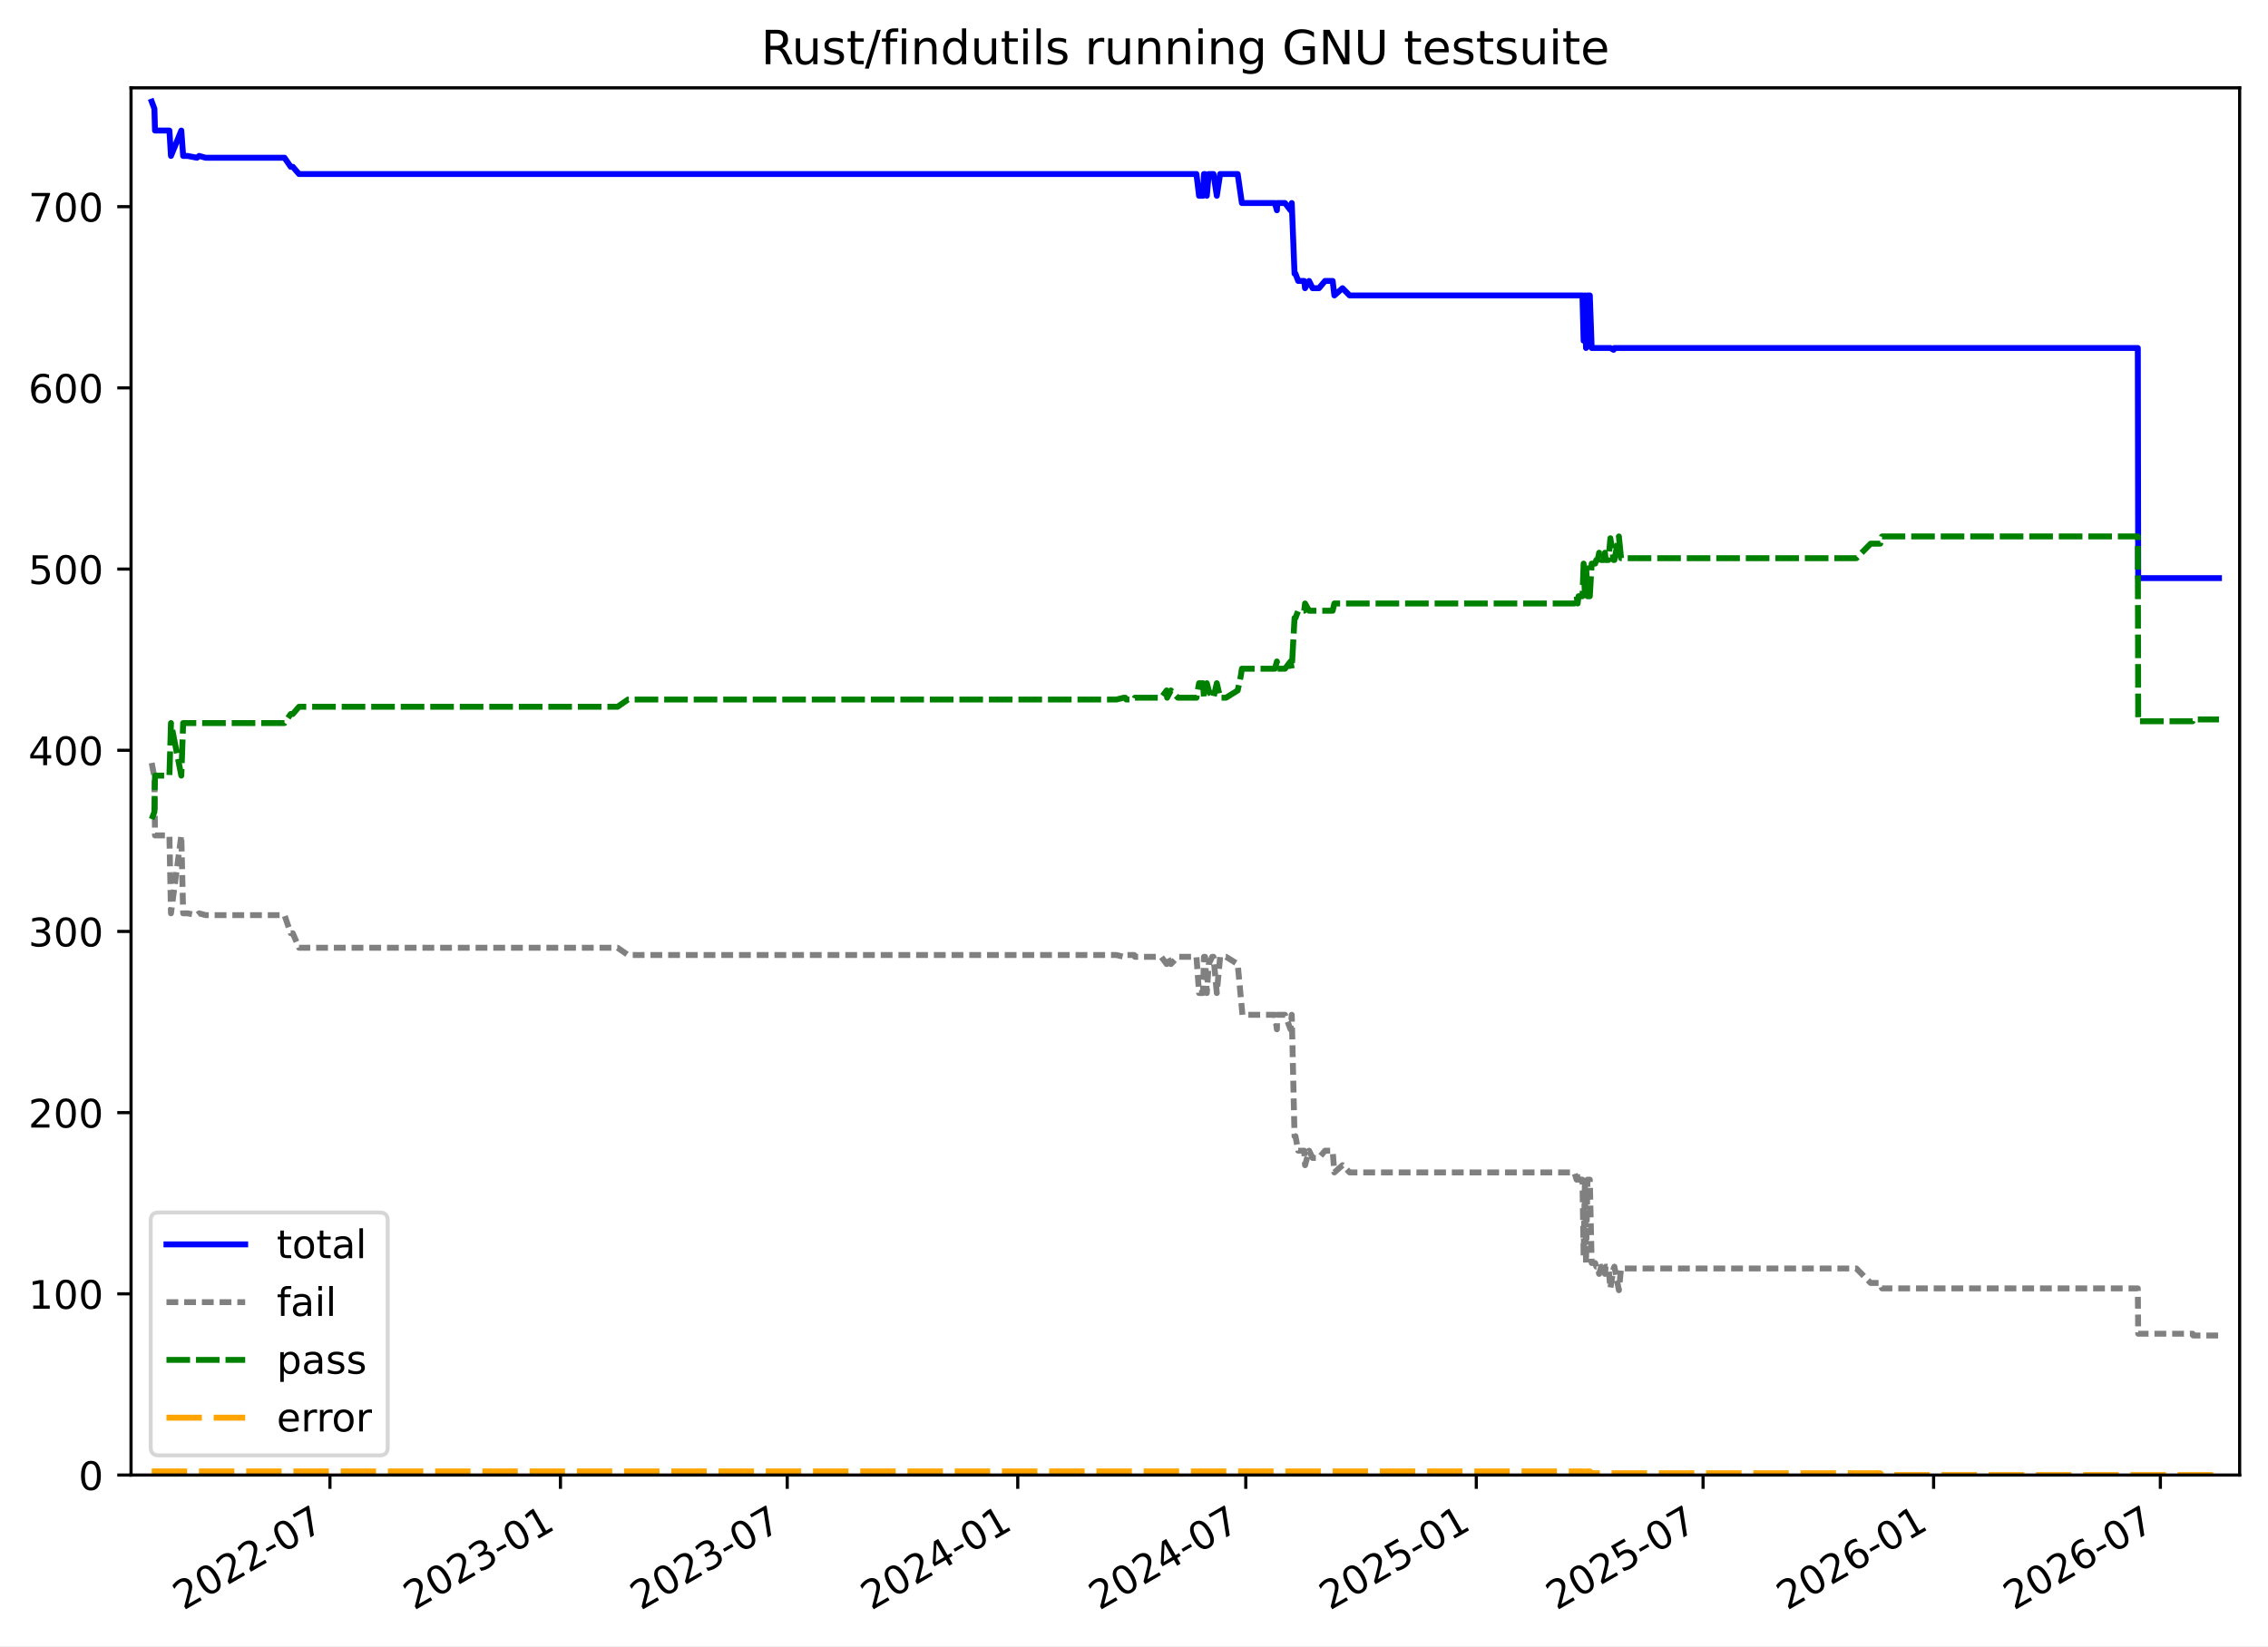
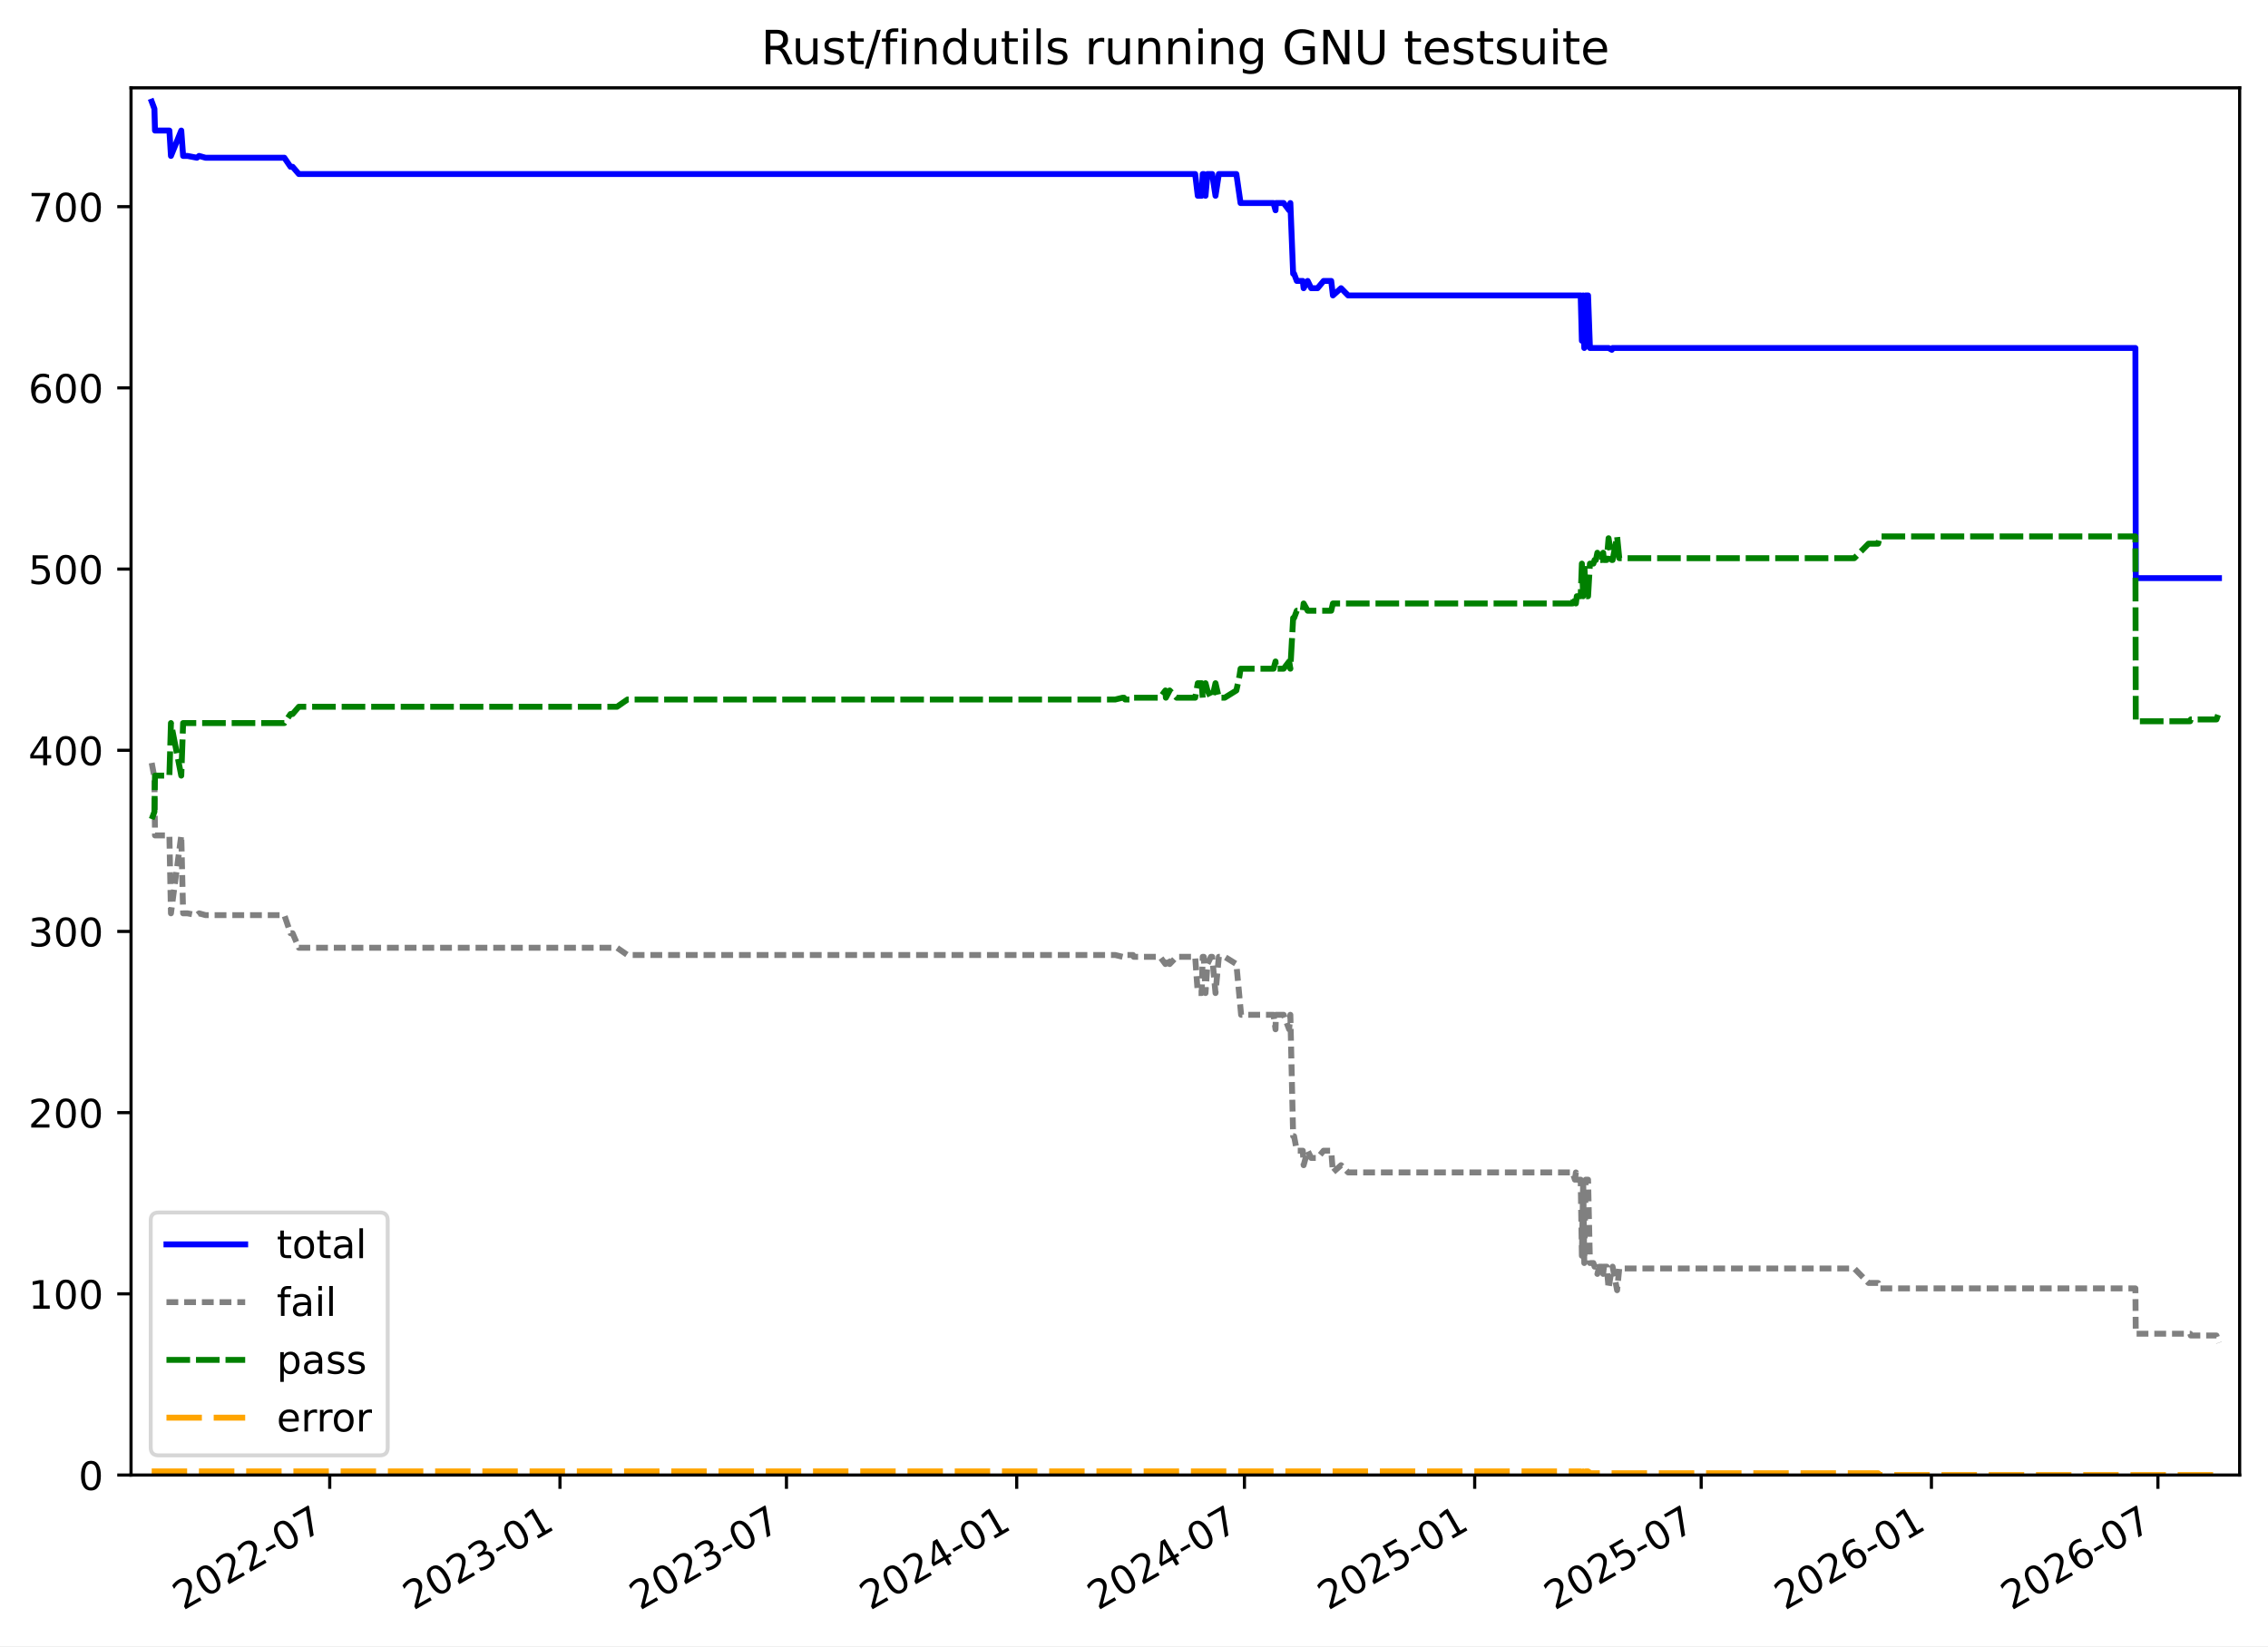
<svg xmlns="http://www.w3.org/2000/svg" xmlns:xlink="http://www.w3.org/1999/xlink" width="576.168pt" height="418.303pt" viewBox="0 0 576.168 418.303" version="1.1">
  <defs>
    <style type="text/css">*{stroke-linejoin: round; stroke-linecap: butt}</style>
  </defs>
  <g id="figure_1">
    <g id="patch_1">
      <path d="M -0 418.303  L 576.168 418.303  L 576.168 0  L -0 0  z " style="fill: #ffffff" />
    </g>
    <g id="axes_1">
      <g id="patch_2">
        <path d="M 33.288 374.83  L 568.967 374.83  L 568.967 22.318  L 33.288 22.318  z " style="fill: #ffffff" />
      </g>
      <g id="matplotlib.axis_1">
        <g id="xtick_1">
          <g id="line2d_1">
            <defs>
-               <path id="m5db1f7d604" d="M 0 0  L 0 3.5  " style="stroke: #000000; stroke-width: 0.8" />
+               <path id="m76a6b87c7d" d="M 0 0  L 0 3.5  " style="stroke: #000000; stroke-width: 0.8" />
            </defs>
            <g>
-               <use xlink:href="#m5db1f7d604" x="83.819" y="374.83" style="stroke: #000000; stroke-width: 0.8" />
+               <use xlink:href="#m76a6b87c7d" x="83.764" y="374.83" style="stroke: #000000; stroke-width: 0.8" />
            </g>
          </g>
          <g id="text_1">
-             <g transform="translate(46.59427 409.302) rotate(-30) scale(0.1 -0.1)">
+             <g transform="translate(46.53903 409.302) rotate(-30) scale(0.1 -0.1)">
              <defs>
                <path id="DejaVuSans-32" d="M 1228 531  L 3431 531  L 3431 0  L 469 0  L 469 531  Q 828 903 1448 1529  Q 2069 2156 2228 2338  Q 2531 2678 2651 2914  Q 2772 3150 2772 3378  Q 2772 3750 2511 3984  Q 2250 4219 1831 4219  Q 1534 4219 1204 4116  Q 875 4013 500 3803  L 500 4441  Q 881 4594 1212 4672  Q 1544 4750 1819 4750  Q 2544 4750 2975 4387  Q 3406 4025 3406 3419  Q 3406 3131 3298 2873  Q 3191 2616 2906 2266  Q 2828 2175 2409 1742  Q 1991 1309 1228 531  z " transform="scale(0.015625)" />
                <path id="DejaVuSans-30" d="M 2034 4250  Q 1547 4250 1301 3770  Q 1056 3291 1056 2328  Q 1056 1369 1301 889  Q 1547 409 2034 409  Q 2525 409 2770 889  Q 3016 1369 3016 2328  Q 3016 3291 2770 3770  Q 2525 4250 2034 4250  z M 2034 4750  Q 2819 4750 3233 4129  Q 3647 3509 3647 2328  Q 3647 1150 3233 529  Q 2819 -91 2034 -91  Q 1250 -91 836 529  Q 422 1150 422 2328  Q 422 3509 836 4129  Q 1250 4750 2034 4750  z " transform="scale(0.015625)" />
                <path id="DejaVuSans-2d" d="M 313 2009  L 1997 2009  L 1997 1497  L 313 1497  L 313 2009  z " transform="scale(0.015625)" />
                <path id="DejaVuSans-37" d="M 525 4666  L 3525 4666  L 3525 4397  L 1831 0  L 1172 0  L 2766 4134  L 525 4134  L 525 4666  z " transform="scale(0.015625)" />
              </defs>
              <use xlink:href="#DejaVuSans-32" />
              <use xlink:href="#DejaVuSans-30" x="63.623" />
              <use xlink:href="#DejaVuSans-32" x="127.246" />
              <use xlink:href="#DejaVuSans-32" x="190.869" />
              <use xlink:href="#DejaVuSans-2d" x="254.492" />
              <use xlink:href="#DejaVuSans-30" x="290.576" />
              <use xlink:href="#DejaVuSans-37" x="354.199" />
            </g>
          </g>
        </g>
        <g id="xtick_2">
          <g id="line2d_2">
            <g>
-               <use xlink:href="#m5db1f7d604" x="142.382" y="374.83" style="stroke: #000000; stroke-width: 0.8" />
+               <use xlink:href="#m76a6b87c7d" x="142.256" y="374.83" style="stroke: #000000; stroke-width: 0.8" />
            </g>
          </g>
          <g id="text_2">
-             <g transform="translate(105.1576 409.302) rotate(-30) scale(0.1 -0.1)">
+             <g transform="translate(105.0309 409.302) rotate(-30) scale(0.1 -0.1)">
              <defs>
                <path id="DejaVuSans-33" d="M 2597 2516  Q 3050 2419 3304 2112  Q 3559 1806 3559 1356  Q 3559 666 3084 287  Q 2609 -91 1734 -91  Q 1441 -91 1130 -33  Q 819 25 488 141  L 488 750  Q 750 597 1062 519  Q 1375 441 1716 441  Q 2309 441 2620 675  Q 2931 909 2931 1356  Q 2931 1769 2642 2001  Q 2353 2234 1838 2234  L 1294 2234  L 1294 2753  L 1863 2753  Q 2328 2753 2575 2939  Q 2822 3125 2822 3475  Q 2822 3834 2567 4026  Q 2313 4219 1838 4219  Q 1578 4219 1281 4162  Q 984 4106 628 3988  L 628 4550  Q 988 4650 1302 4700  Q 1616 4750 1894 4750  Q 2613 4750 3031 4423  Q 3450 4097 3450 3541  Q 3450 3153 3228 2886  Q 3006 2619 2597 2516  z " transform="scale(0.015625)" />
                <path id="DejaVuSans-31" d="M 794 531  L 1825 531  L 1825 4091  L 703 3866  L 703 4441  L 1819 4666  L 2450 4666  L 2450 531  L 3481 531  L 3481 0  L 794 0  L 794 531  z " transform="scale(0.015625)" />
              </defs>
              <use xlink:href="#DejaVuSans-32" />
              <use xlink:href="#DejaVuSans-30" x="63.623" />
              <use xlink:href="#DejaVuSans-32" x="127.246" />
              <use xlink:href="#DejaVuSans-33" x="190.869" />
              <use xlink:href="#DejaVuSans-2d" x="254.492" />
              <use xlink:href="#DejaVuSans-30" x="290.576" />
              <use xlink:href="#DejaVuSans-31" x="354.199" />
            </g>
          </g>
        </g>
        <g id="xtick_3">
          <g id="line2d_3">
            <g>
-               <use xlink:href="#m5db1f7d604" x="199.991" y="374.83" style="stroke: #000000; stroke-width: 0.8" />
+               <use xlink:href="#m76a6b87c7d" x="199.794" y="374.83" style="stroke: #000000; stroke-width: 0.8" />
            </g>
          </g>
          <g id="text_3">
-             <g transform="translate(162.766 409.302) rotate(-30) scale(0.1 -0.1)">
+             <g transform="translate(162.569 409.302) rotate(-30) scale(0.1 -0.1)">
              <use xlink:href="#DejaVuSans-32" />
              <use xlink:href="#DejaVuSans-30" x="63.623" />
              <use xlink:href="#DejaVuSans-32" x="127.246" />
              <use xlink:href="#DejaVuSans-33" x="190.869" />
              <use xlink:href="#DejaVuSans-2d" x="254.492" />
              <use xlink:href="#DejaVuSans-30" x="290.576" />
              <use xlink:href="#DejaVuSans-37" x="354.199" />
            </g>
          </g>
        </g>
        <g id="xtick_4">
          <g id="line2d_4">
            <g>
-               <use xlink:href="#m5db1f7d604" x="258.554" y="374.83" style="stroke: #000000; stroke-width: 0.8" />
+               <use xlink:href="#m76a6b87c7d" x="258.286" y="374.83" style="stroke: #000000; stroke-width: 0.8" />
            </g>
          </g>
          <g id="text_4">
-             <g transform="translate(221.3293 409.302) rotate(-30) scale(0.1 -0.1)">
+             <g transform="translate(221.0609 409.302) rotate(-30) scale(0.1 -0.1)">
              <defs>
                <path id="DejaVuSans-34" d="M 2419 4116  L 825 1625  L 2419 1625  L 2419 4116  z M 2253 4666  L 3047 4666  L 3047 1625  L 3713 1625  L 3713 1100  L 3047 1100  L 3047 0  L 2419 0  L 2419 1100  L 313 1100  L 313 1709  L 2253 4666  z " transform="scale(0.015625)" />
              </defs>
              <use xlink:href="#DejaVuSans-32" />
              <use xlink:href="#DejaVuSans-30" x="63.623" />
              <use xlink:href="#DejaVuSans-32" x="127.246" />
              <use xlink:href="#DejaVuSans-34" x="190.869" />
              <use xlink:href="#DejaVuSans-2d" x="254.492" />
              <use xlink:href="#DejaVuSans-30" x="290.576" />
              <use xlink:href="#DejaVuSans-31" x="354.199" />
            </g>
          </g>
        </g>
        <g id="xtick_5">
          <g id="line2d_5">
            <g>
-               <use xlink:href="#m5db1f7d604" x="316.481" y="374.83" style="stroke: #000000; stroke-width: 0.8" />
+               <use xlink:href="#m76a6b87c7d" x="316.142" y="374.83" style="stroke: #000000; stroke-width: 0.8" />
            </g>
          </g>
          <g id="text_5">
-             <g transform="translate(279.2561 409.302) rotate(-30) scale(0.1 -0.1)">
+             <g transform="translate(278.917 409.302) rotate(-30) scale(0.1 -0.1)">
              <use xlink:href="#DejaVuSans-32" />
              <use xlink:href="#DejaVuSans-30" x="63.623" />
              <use xlink:href="#DejaVuSans-32" x="127.246" />
              <use xlink:href="#DejaVuSans-34" x="190.869" />
              <use xlink:href="#DejaVuSans-2d" x="254.492" />
              <use xlink:href="#DejaVuSans-30" x="290.576" />
              <use xlink:href="#DejaVuSans-37" x="354.199" />
            </g>
          </g>
        </g>
        <g id="xtick_6">
          <g id="line2d_6">
            <g>
-               <use xlink:href="#m5db1f7d604" x="375.044" y="374.83" style="stroke: #000000; stroke-width: 0.8" />
+               <use xlink:href="#m76a6b87c7d" x="374.634" y="374.83" style="stroke: #000000; stroke-width: 0.8" />
            </g>
          </g>
          <g id="text_6">
-             <g transform="translate(337.8194 409.302) rotate(-30) scale(0.1 -0.1)">
+             <g transform="translate(337.4088 409.302) rotate(-30) scale(0.1 -0.1)">
              <defs>
                <path id="DejaVuSans-35" d="M 691 4666  L 3169 4666  L 3169 4134  L 1269 4134  L 1269 2991  Q 1406 3038 1543 3061  Q 1681 3084 1819 3084  Q 2600 3084 3056 2656  Q 3513 2228 3513 1497  Q 3513 744 3044 326  Q 2575 -91 1722 -91  Q 1428 -91 1123 -41  Q 819 9 494 109  L 494 744  Q 775 591 1075 516  Q 1375 441 1709 441  Q 2250 441 2565 725  Q 2881 1009 2881 1497  Q 2881 1984 2565 2268  Q 2250 2553 1709 2553  Q 1456 2553 1204 2497  Q 953 2441 691 2322  L 691 4666  z " transform="scale(0.015625)" />
              </defs>
              <use xlink:href="#DejaVuSans-32" />
              <use xlink:href="#DejaVuSans-30" x="63.623" />
              <use xlink:href="#DejaVuSans-32" x="127.246" />
              <use xlink:href="#DejaVuSans-35" x="190.869" />
              <use xlink:href="#DejaVuSans-2d" x="254.492" />
              <use xlink:href="#DejaVuSans-30" x="290.576" />
              <use xlink:href="#DejaVuSans-31" x="354.199" />
            </g>
          </g>
        </g>
        <g id="xtick_7">
          <g id="line2d_7">
            <g>
-               <use xlink:href="#m5db1f7d604" x="432.653" y="374.83" style="stroke: #000000; stroke-width: 0.8" />
+               <use xlink:href="#m76a6b87c7d" x="432.172" y="374.83" style="stroke: #000000; stroke-width: 0.8" />
            </g>
          </g>
          <g id="text_7">
-             <g transform="translate(395.4278 409.302) rotate(-30) scale(0.1 -0.1)">
+             <g transform="translate(394.947 409.302) rotate(-30) scale(0.1 -0.1)">
              <use xlink:href="#DejaVuSans-32" />
              <use xlink:href="#DejaVuSans-30" x="63.623" />
              <use xlink:href="#DejaVuSans-32" x="127.246" />
              <use xlink:href="#DejaVuSans-35" x="190.869" />
              <use xlink:href="#DejaVuSans-2d" x="254.492" />
              <use xlink:href="#DejaVuSans-30" x="290.576" />
              <use xlink:href="#DejaVuSans-37" x="354.199" />
            </g>
          </g>
        </g>
        <g id="xtick_8">
          <g id="line2d_8">
            <g>
-               <use xlink:href="#m5db1f7d604" x="491.216" y="374.83" style="stroke: #000000; stroke-width: 0.8" />
+               <use xlink:href="#m76a6b87c7d" x="490.664" y="374.83" style="stroke: #000000; stroke-width: 0.8" />
            </g>
          </g>
          <g id="text_8">
-             <g transform="translate(453.9911 409.302) rotate(-30) scale(0.1 -0.1)">
+             <g transform="translate(453.4388 409.302) rotate(-30) scale(0.1 -0.1)">
              <defs>
                <path id="DejaVuSans-36" d="M 2113 2584  Q 1688 2584 1439 2293  Q 1191 2003 1191 1497  Q 1191 994 1439 701  Q 1688 409 2113 409  Q 2538 409 2786 701  Q 3034 994 3034 1497  Q 3034 2003 2786 2293  Q 2538 2584 2113 2584  z M 3366 4563  L 3366 3988  Q 3128 4100 2886 4159  Q 2644 4219 2406 4219  Q 1781 4219 1451 3797  Q 1122 3375 1075 2522  Q 1259 2794 1537 2939  Q 1816 3084 2150 3084  Q 2853 3084 3261 2657  Q 3669 2231 3669 1497  Q 3669 778 3244 343  Q 2819 -91 2113 -91  Q 1303 -91 875 529  Q 447 1150 447 2328  Q 447 3434 972 4092  Q 1497 4750 2381 4750  Q 2619 4750 2861 4703  Q 3103 4656 3366 4563  z " transform="scale(0.015625)" />
              </defs>
              <use xlink:href="#DejaVuSans-32" />
              <use xlink:href="#DejaVuSans-30" x="63.623" />
              <use xlink:href="#DejaVuSans-32" x="127.246" />
              <use xlink:href="#DejaVuSans-36" x="190.869" />
              <use xlink:href="#DejaVuSans-2d" x="254.492" />
              <use xlink:href="#DejaVuSans-30" x="290.576" />
              <use xlink:href="#DejaVuSans-31" x="354.199" />
            </g>
          </g>
        </g>
        <g id="xtick_9">
          <g id="line2d_9">
            <g>
-               <use xlink:href="#m5db1f7d604" x="548.824" y="374.83" style="stroke: #000000; stroke-width: 0.8" />
+               <use xlink:href="#m76a6b87c7d" x="548.202" y="374.83" style="stroke: #000000; stroke-width: 0.8" />
            </g>
          </g>
          <g id="text_9">
-             <g transform="translate(511.5996 409.302) rotate(-30) scale(0.1 -0.1)">
+             <g transform="translate(510.977 409.302) rotate(-30) scale(0.1 -0.1)">
              <use xlink:href="#DejaVuSans-32" />
              <use xlink:href="#DejaVuSans-30" x="63.623" />
              <use xlink:href="#DejaVuSans-32" x="127.246" />
              <use xlink:href="#DejaVuSans-36" x="190.869" />
              <use xlink:href="#DejaVuSans-2d" x="254.492" />
              <use xlink:href="#DejaVuSans-30" x="290.576" />
              <use xlink:href="#DejaVuSans-37" x="354.199" />
            </g>
          </g>
        </g>
      </g>
      <g id="matplotlib.axis_2">
        <g id="ytick_1">
          <g id="line2d_10">
            <defs>
-               <path id="m01aa78d6bf" d="M 0 0  L -3.5 0  " style="stroke: #000000; stroke-width: 0.8" />
+               <path id="m939629a2f2" d="M 0 0  L -3.5 0  " style="stroke: #000000; stroke-width: 0.8" />
            </defs>
            <g>
-               <use xlink:href="#m01aa78d6bf" x="33.288" y="374.83" style="stroke: #000000; stroke-width: 0.8" />
+               <use xlink:href="#m939629a2f2" x="33.288" y="374.83" style="stroke: #000000; stroke-width: 0.8" />
            </g>
          </g>
          <g id="text_10">
            <g transform="translate(19.925 378.6293) scale(0.1 -0.1)">
              <use xlink:href="#DejaVuSans-30" />
            </g>
          </g>
        </g>
        <g id="ytick_2">
          <g id="line2d_11">
            <g>
-               <use xlink:href="#m01aa78d6bf" x="33.288" y="328.785" style="stroke: #000000; stroke-width: 0.8" />
+               <use xlink:href="#m939629a2f2" x="33.288" y="328.785" style="stroke: #000000; stroke-width: 0.8" />
            </g>
          </g>
          <g id="text_11">
            <g transform="translate(7.2 332.5843) scale(0.1 -0.1)">
              <use xlink:href="#DejaVuSans-31" />
              <use xlink:href="#DejaVuSans-30" x="63.623" />
              <use xlink:href="#DejaVuSans-30" x="127.246" />
            </g>
          </g>
        </g>
        <g id="ytick_3">
          <g id="line2d_12">
            <g>
-               <use xlink:href="#m01aa78d6bf" x="33.288" y="282.74" style="stroke: #000000; stroke-width: 0.8" />
+               <use xlink:href="#m939629a2f2" x="33.288" y="282.74" style="stroke: #000000; stroke-width: 0.8" />
            </g>
          </g>
          <g id="text_12">
            <g transform="translate(7.2 286.5392) scale(0.1 -0.1)">
              <use xlink:href="#DejaVuSans-32" />
              <use xlink:href="#DejaVuSans-30" x="63.623" />
              <use xlink:href="#DejaVuSans-30" x="127.246" />
            </g>
          </g>
        </g>
        <g id="ytick_4">
          <g id="line2d_13">
            <g>
-               <use xlink:href="#m01aa78d6bf" x="33.288" y="236.695" style="stroke: #000000; stroke-width: 0.8" />
+               <use xlink:href="#m939629a2f2" x="33.288" y="236.695" style="stroke: #000000; stroke-width: 0.8" />
            </g>
          </g>
          <g id="text_13">
            <g transform="translate(7.2 240.4941) scale(0.1 -0.1)">
              <use xlink:href="#DejaVuSans-33" />
              <use xlink:href="#DejaVuSans-30" x="63.623" />
              <use xlink:href="#DejaVuSans-30" x="127.246" />
            </g>
          </g>
        </g>
        <g id="ytick_5">
          <g id="line2d_14">
            <g>
-               <use xlink:href="#m01aa78d6bf" x="33.288" y="190.65" style="stroke: #000000; stroke-width: 0.8" />
+               <use xlink:href="#m939629a2f2" x="33.288" y="190.65" style="stroke: #000000; stroke-width: 0.8" />
            </g>
          </g>
          <g id="text_14">
            <g transform="translate(7.2 194.449) scale(0.1 -0.1)">
              <use xlink:href="#DejaVuSans-34" />
              <use xlink:href="#DejaVuSans-30" x="63.623" />
              <use xlink:href="#DejaVuSans-30" x="127.246" />
            </g>
          </g>
        </g>
        <g id="ytick_6">
          <g id="line2d_15">
            <g>
-               <use xlink:href="#m01aa78d6bf" x="33.288" y="144.605" style="stroke: #000000; stroke-width: 0.8" />
+               <use xlink:href="#m939629a2f2" x="33.288" y="144.605" style="stroke: #000000; stroke-width: 0.8" />
            </g>
          </g>
          <g id="text_15">
            <g transform="translate(7.2 148.4039) scale(0.1 -0.1)">
              <use xlink:href="#DejaVuSans-35" />
              <use xlink:href="#DejaVuSans-30" x="63.623" />
              <use xlink:href="#DejaVuSans-30" x="127.246" />
            </g>
          </g>
        </g>
        <g id="ytick_7">
          <g id="line2d_16">
            <g>
-               <use xlink:href="#m01aa78d6bf" x="33.288" y="98.56" style="stroke: #000000; stroke-width: 0.8" />
+               <use xlink:href="#m939629a2f2" x="33.288" y="98.56" style="stroke: #000000; stroke-width: 0.8" />
            </g>
          </g>
          <g id="text_16">
            <g transform="translate(7.2 102.3588) scale(0.1 -0.1)">
              <use xlink:href="#DejaVuSans-36" />
              <use xlink:href="#DejaVuSans-30" x="63.623" />
              <use xlink:href="#DejaVuSans-30" x="127.246" />
            </g>
          </g>
        </g>
        <g id="ytick_8">
          <g id="line2d_17">
            <g>
-               <use xlink:href="#m01aa78d6bf" x="33.288" y="52.514" style="stroke: #000000; stroke-width: 0.8" />
+               <use xlink:href="#m939629a2f2" x="33.288" y="52.514" style="stroke: #000000; stroke-width: 0.8" />
            </g>
          </g>
          <g id="text_17">
            <g transform="translate(7.2 56.31371) scale(0.1 -0.1)">
              <use xlink:href="#DejaVuSans-37" />
              <use xlink:href="#DejaVuSans-30" x="63.623" />
              <use xlink:href="#DejaVuSans-30" x="127.246" />
            </g>
          </g>
        </g>
      </g>
      <g id="line2d_18">
-         <path d="M 38.539 25.808  L 39.23 27.65  L 39.376 33.176  L 43.038 33.176  L 43.433 39.622  L 46.058 33.176  L 46.53 39.622  L 47.632 39.622  L 50.04 40.082  L 50.588 39.622  L 52.227 40.082  L 72.275 40.082  L 73.851 42.385  L 74.378 42.385  L 75.967 44.226  L 303.949 44.226  L 304.609 49.752  L 305.611 49.752  L 305.858 44.226  L 306.136 44.226  L 306.579 49.752  L 307.066 44.226  L 308.278 44.226  L 309.119 49.752  L 309.967 44.226  L 314.427 44.226  L 315.489 51.594  L 323.874 51.594  L 324.388 53.435  L 324.481 51.594  L 326.448 51.594  L 327.848 53.435  L 328.16 51.594  L 328.869 69.551  L 329.105 69.551  L 329.796 71.393  L 331.322 71.393  L 331.537 73.235  L 332.562 71.393  L 333.456 73.235  L 335.077 73.235  L 336.614 71.393  L 338.551 71.393  L 338.983 75.077  L 341.052 73.235  L 342.857 75.077  L 402.006 75.077  L 402.308 86.588  L 402.642 75.077  L 402.916 88.43  L 403.279 75.077  L 403.881 75.077  L 404.356 88.43  L 409.098 88.43  L 409.922 88.89  L 410.123 88.43  L 543.098 88.43  L 543.191 146.907  L 563.716 146.907  L 563.716 146.907  " clip-path="url(#pb3e44eced8)" style="fill: none; stroke: #0000ff; stroke-width: 1.5; stroke-linecap: square" />
+         <path d="M 38.539 25.808  L 39.229 27.65  L 39.375 33.176  L 43.033 33.176  L 43.427 39.622  L 46.048 33.176  L 46.52 39.622  L 47.621 39.622  L 50.026 40.082  L 50.574 39.622  L 52.211 40.082  L 72.234 40.082  L 73.808 42.385  L 74.334 42.385  L 75.921 44.226  L 303.625 44.226  L 304.284 49.752  L 305.285 49.752  L 305.532 44.226  L 305.809 44.226  L 306.252 49.752  L 306.739 44.226  L 307.949 44.226  L 308.789 49.752  L 309.636 44.226  L 314.09 44.226  L 315.151 51.594  L 323.526 51.594  L 324.039 53.435  L 324.133 51.594  L 326.097 51.594  L 327.495 53.435  L 327.806 51.594  L 328.514 69.551  L 328.75 69.551  L 329.441 71.393  L 330.964 71.393  L 331.179 73.235  L 332.203 71.393  L 333.096 73.235  L 334.715 73.235  L 336.25 71.393  L 338.185 71.393  L 338.616 75.077  L 340.683 73.235  L 342.485 75.077  L 401.562 75.077  L 401.864 86.588  L 402.198 75.077  L 402.472 88.43  L 402.834 75.077  L 403.436 75.077  L 403.91 88.43  L 408.646 88.43  L 409.469 88.89  L 409.67 88.43  L 542.483 88.43  L 542.575 146.907  L 563.716 146.907  L 563.716 146.907  " clip-path="url(#pffa86afb96)" style="fill: none; stroke: #0000ff; stroke-width: 1.5; stroke-linecap: square" />
      </g>
      <g id="line2d_19">
-         <path d="M 38.539 193.873  L 39.23 197.557  L 39.376 212.291  L 43.038 212.291  L 43.433 232.09  L 46.058 212.291  L 46.53 232.09  L 47.632 232.09  L 50.04 232.551  L 50.588 232.09  L 52.227 232.551  L 72.275 232.551  L 73.851 237.155  L 74.378 237.155  L 75.967 240.839  L 156.891 240.839  L 159.553 242.681  L 283.615 242.681  L 285.5 243.141  L 285.845 243.141  L 286.139 242.681  L 288.129 242.681  L 288.327 243.141  L 295.016 243.141  L 296.379 244.983  L 296.497 243.141  L 297.456 244.983  L 299.226 243.141  L 303.949 243.141  L 304.609 252.35  L 305.611 252.35  L 305.858 243.141  L 306.136 243.141  L 306.579 252.35  L 307.066 244.983  L 307.959 243.141  L 308.278 243.141  L 309.119 252.35  L 309.967 243.141  L 311.459 243.141  L 314.427 244.983  L 315.632 257.876  L 323.874 257.876  L 324.388 261.559  L 324.481 257.876  L 326.448 257.876  L 327.848 261.559  L 328.16 257.876  L 328.869 288.726  L 329.105 288.726  L 329.796 292.409  L 331.322 292.409  L 331.537 296.093  L 332.562 292.409  L 333.456 294.251  L 335.077 294.251  L 336.614 292.409  L 338.551 292.409  L 338.983 297.935  L 341.052 296.093  L 342.857 297.935  L 399.952 297.935  L 400.531 299.777  L 400.786 297.935  L 401.01 299.777  L 402.006 299.777  L 402.308 319.116  L 402.642 299.777  L 402.916 320.957  L 403.279 299.777  L 403.881 299.777  L 404.356 320.957  L 405.235 320.957  L 405.533 321.878  L 405.87 321.878  L 406.248 323.72  L 406.759 321.878  L 407.452 321.878  L 407.727 323.72  L 407.896 321.878  L 408.627 321.878  L 409.098 327.404  L 409.922 322.339  L 410.123 321.878  L 411.267 327.864  L 411.818 322.339  L 471.601 322.339  L 475.22 326.022  L 477.655 326.022  L 478.117 327.404  L 543.098 327.404  L 543.191 338.915  L 557.015 338.915  L 557.187 339.375  L 563.716 339.375  L 563.716 339.375  " clip-path="url(#pb3e44eced8)" style="fill: none; stroke-dasharray: 3,1.5; stroke-dashoffset: 0; stroke: #808080; stroke-width: 1.5" />
+         <path d="M 38.539 193.873  L 39.229 197.557  L 39.375 212.291  L 43.033 212.291  L 43.427 232.09  L 46.048 212.291  L 46.52 232.09  L 47.621 232.09  L 50.026 232.551  L 50.574 232.09  L 52.211 232.551  L 72.234 232.551  L 73.808 237.155  L 74.334 237.155  L 75.921 240.839  L 156.746 240.839  L 159.405 242.681  L 283.316 242.681  L 285.199 243.141  L 285.543 243.141  L 285.837 242.681  L 287.825 242.681  L 288.022 243.141  L 294.703 243.141  L 296.064 244.983  L 296.182 243.141  L 297.14 244.983  L 298.908 243.141  L 303.625 243.141  L 304.284 252.35  L 305.285 252.35  L 305.532 243.141  L 305.809 243.141  L 306.252 252.35  L 306.739 244.983  L 307.631 243.141  L 307.949 243.141  L 308.789 252.35  L 309.636 243.141  L 311.126 243.141  L 314.09 244.983  L 315.294 257.876  L 323.526 257.876  L 324.039 261.559  L 324.133 257.876  L 326.097 257.876  L 327.495 261.559  L 327.806 257.876  L 328.514 288.726  L 328.75 288.726  L 329.441 292.409  L 330.964 292.409  L 331.179 296.093  L 332.203 292.409  L 333.096 294.251  L 334.715 294.251  L 336.25 292.409  L 338.185 292.409  L 338.616 297.935  L 340.683 296.093  L 342.485 297.935  L 399.511 297.935  L 400.09 299.777  L 400.344 297.935  L 400.568 299.777  L 401.562 299.777  L 401.864 319.116  L 402.198 299.777  L 402.472 320.957  L 402.834 299.777  L 403.436 299.777  L 403.91 320.957  L 404.787 320.957  L 405.085 321.878  L 405.422 321.878  L 405.8 323.72  L 406.309 321.878  L 407.002 321.878  L 407.277 323.72  L 407.445 321.878  L 408.176 321.878  L 408.646 327.404  L 409.469 322.339  L 409.67 321.878  L 410.812 327.864  L 411.362 322.339  L 471.073 322.339  L 474.687 326.022  L 477.119 326.022  L 477.581 327.404  L 542.483 327.404  L 542.575 338.915  L 556.383 338.915  L 556.554 339.375  L 563.075 339.375  L 563.716 341.217  L 563.716 341.217  " clip-path="url(#pffa86afb96)" style="fill: none; stroke-dasharray: 3,1.5; stroke-dashoffset: 0; stroke: #808080; stroke-width: 1.5" />
      </g>
      <g id="line2d_20">
-         <path d="M 38.539 208.147  L 39.23 206.305  L 39.376 197.096  L 43.038 197.096  L 43.433 183.743  L 46.058 197.096  L 46.53 183.743  L 72.275 183.743  L 73.851 181.441  L 74.378 181.441  L 75.967 179.599  L 156.891 179.599  L 159.553 177.757  L 283.615 177.757  L 285.5 177.297  L 285.845 177.297  L 286.139 177.757  L 288.129 177.757  L 288.327 177.297  L 295.016 177.297  L 296.379 175.455  L 296.497 177.297  L 297.456 175.455  L 299.226 177.297  L 303.949 177.297  L 304.609 173.613  L 305.611 173.613  L 305.858 177.297  L 306.136 177.297  L 306.579 173.613  L 307.066 175.455  L 307.959 177.297  L 308.278 177.297  L 309.119 173.613  L 309.967 177.297  L 311.459 177.297  L 314.427 175.455  L 315.217 171.771  L 315.489 169.929  L 323.874 169.929  L 324.388 168.088  L 324.481 169.929  L 326.448 169.929  L 327.848 168.088  L 328.16 169.929  L 328.869 157.037  L 329.105 157.037  L 329.796 155.195  L 331.322 155.195  L 331.537 153.353  L 332.562 155.195  L 338.551 155.195  L 338.983 153.353  L 399.952 153.353  L 400.531 151.511  L 400.786 153.353  L 401.01 151.511  L 402.006 151.511  L 402.308 143.223  L 402.642 151.511  L 402.916 143.223  L 403.279 151.511  L 403.881 151.511  L 404.356 143.223  L 405.235 143.223  L 405.533 142.302  L 405.87 142.302  L 406.248 140.461  L 406.759 142.302  L 407.452 142.302  L 407.727 140.461  L 407.896 142.302  L 408.627 142.302  L 409.098 136.777  L 409.922 142.302  L 410.123 142.302  L 411.267 136.317  L 411.818 141.842  L 471.601 141.842  L 475.22 138.158  L 477.655 138.158  L 478.117 136.317  L 543.098 136.317  L 543.191 183.283  L 557.015 183.283  L 557.187 182.822  L 563.716 182.822  L 563.716 182.822  " clip-path="url(#pb3e44eced8)" style="fill: none; stroke-dasharray: 6,1.5; stroke-dashoffset: 0; stroke: #008000; stroke-width: 1.5" />
+         <path d="M 38.539 208.147  L 39.229 206.305  L 39.375 197.096  L 43.033 197.096  L 43.427 183.743  L 46.048 197.096  L 46.52 183.743  L 72.234 183.743  L 73.808 181.441  L 74.334 181.441  L 75.921 179.599  L 156.746 179.599  L 159.405 177.757  L 283.316 177.757  L 285.199 177.297  L 285.543 177.297  L 285.837 177.757  L 287.825 177.757  L 288.022 177.297  L 294.703 177.297  L 296.064 175.455  L 296.182 177.297  L 297.14 175.455  L 298.908 177.297  L 303.625 177.297  L 304.284 173.613  L 305.285 173.613  L 305.532 177.297  L 305.809 177.297  L 306.252 173.613  L 306.739 175.455  L 307.631 177.297  L 307.949 177.297  L 308.789 173.613  L 309.636 177.297  L 311.126 177.297  L 314.09 175.455  L 314.88 171.771  L 315.151 169.929  L 323.526 169.929  L 324.039 168.088  L 324.133 169.929  L 326.097 169.929  L 327.495 168.088  L 327.806 169.929  L 328.514 157.037  L 328.75 157.037  L 329.441 155.195  L 330.964 155.195  L 331.179 153.353  L 332.203 155.195  L 338.185 155.195  L 338.616 153.353  L 399.511 153.353  L 400.09 151.511  L 400.344 153.353  L 400.568 151.511  L 401.562 151.511  L 401.864 143.223  L 402.198 151.511  L 402.472 143.223  L 402.834 151.511  L 403.436 151.511  L 403.91 143.223  L 404.787 143.223  L 405.085 142.302  L 405.422 142.302  L 405.8 140.461  L 406.309 142.302  L 407.002 142.302  L 407.277 140.461  L 407.445 142.302  L 408.176 142.302  L 408.646 136.777  L 409.469 142.302  L 409.67 142.302  L 410.812 136.317  L 411.362 141.842  L 471.073 141.842  L 474.687 138.158  L 477.119 138.158  L 477.581 136.317  L 542.483 136.317  L 542.575 183.283  L 556.383 183.283  L 556.554 182.822  L 563.075 182.822  L 563.716 180.98  L 563.716 180.98  " clip-path="url(#pffa86afb96)" style="fill: none; stroke-dasharray: 6,1.5; stroke-dashoffset: 0; stroke: #008000; stroke-width: 1.5" />
      </g>
      <g id="line2d_21">
-         <path d="M 38.539 373.909  L 402.006 373.909  L 402.308 374.37  L 402.642 373.909  L 402.916 374.37  L 403.279 373.909  L 403.881 373.909  L 404.504 374.37  L 477.655 374.37  L 478.117 374.83  L 563.716 374.83  L 563.716 374.83  " clip-path="url(#pb3e44eced8)" style="fill: none; stroke-dasharray: 9,3; stroke-dashoffset: 0; stroke: #ffa500; stroke-width: 1.5" />
+         <path d="M 38.539 373.909  L 401.562 373.909  L 401.864 374.37  L 402.198 373.909  L 402.472 374.37  L 402.834 373.909  L 403.436 373.909  L 404.058 374.37  L 477.119 374.37  L 477.581 374.83  L 563.716 374.83  L 563.716 374.83  " clip-path="url(#pffa86afb96)" style="fill: none; stroke-dasharray: 9,3; stroke-dashoffset: 0; stroke: #ffa500; stroke-width: 1.5" />
      </g>
      <g id="patch_3">
        <path d="M 33.288 374.83  L 33.288 22.318  " style="fill: none; stroke: #000000; stroke-width: 0.8; stroke-linejoin: miter; stroke-linecap: square" />
      </g>
      <g id="patch_4">
        <path d="M 568.967 374.83  L 568.967 22.318  " style="fill: none; stroke: #000000; stroke-width: 0.8; stroke-linejoin: miter; stroke-linecap: square" />
      </g>
      <g id="patch_5">
        <path d="M 33.288 374.83  L 568.967 374.83  " style="fill: none; stroke: #000000; stroke-width: 0.8; stroke-linejoin: miter; stroke-linecap: square" />
      </g>
      <g id="patch_6">
        <path d="M 33.288 22.318  L 568.967 22.318  " style="fill: none; stroke: #000000; stroke-width: 0.8; stroke-linejoin: miter; stroke-linecap: square" />
      </g>
      <g id="text_18">
        <g transform="translate(193.3591 16.31812) scale(0.12 -0.12)">
          <defs>
            <path id="DejaVuSans-52" d="M 2841 2188  Q 3044 2119 3236 1894  Q 3428 1669 3622 1275  L 4263 0  L 3584 0  L 2988 1197  Q 2756 1666 2539 1819  Q 2322 1972 1947 1972  L 1259 1972  L 1259 0  L 628 0  L 628 4666  L 2053 4666  Q 2853 4666 3247 4331  Q 3641 3997 3641 3322  Q 3641 2881 3436 2590  Q 3231 2300 2841 2188  z M 1259 4147  L 1259 2491  L 2053 2491  Q 2509 2491 2742 2702  Q 2975 2913 2975 3322  Q 2975 3731 2742 3939  Q 2509 4147 2053 4147  L 1259 4147  z " transform="scale(0.015625)" />
            <path id="DejaVuSans-75" d="M 544 1381  L 544 3500  L 1119 3500  L 1119 1403  Q 1119 906 1312 657  Q 1506 409 1894 409  Q 2359 409 2629 706  Q 2900 1003 2900 1516  L 2900 3500  L 3475 3500  L 3475 0  L 2900 0  L 2900 538  Q 2691 219 2414 64  Q 2138 -91 1772 -91  Q 1169 -91 856 284  Q 544 659 544 1381  z M 1991 3584  L 1991 3584  z " transform="scale(0.015625)" />
            <path id="DejaVuSans-73" d="M 2834 3397  L 2834 2853  Q 2591 2978 2328 3040  Q 2066 3103 1784 3103  Q 1356 3103 1142 2972  Q 928 2841 928 2578  Q 928 2378 1081 2264  Q 1234 2150 1697 2047  L 1894 2003  Q 2506 1872 2764 1633  Q 3022 1394 3022 966  Q 3022 478 2636 193  Q 2250 -91 1575 -91  Q 1294 -91 989 -36  Q 684 19 347 128  L 347 722  Q 666 556 975 473  Q 1284 391 1588 391  Q 1994 391 2212 530  Q 2431 669 2431 922  Q 2431 1156 2273 1281  Q 2116 1406 1581 1522  L 1381 1569  Q 847 1681 609 1914  Q 372 2147 372 2553  Q 372 3047 722 3315  Q 1072 3584 1716 3584  Q 2034 3584 2315 3537  Q 2597 3491 2834 3397  z " transform="scale(0.015625)" />
            <path id="DejaVuSans-74" d="M 1172 4494  L 1172 3500  L 2356 3500  L 2356 3053  L 1172 3053  L 1172 1153  Q 1172 725 1289 603  Q 1406 481 1766 481  L 2356 481  L 2356 0  L 1766 0  Q 1100 0 847 248  Q 594 497 594 1153  L 594 3053  L 172 3053  L 172 3500  L 594 3500  L 594 4494  L 1172 4494  z " transform="scale(0.015625)" />
            <path id="DejaVuSans-2f" d="M 1625 4666  L 2156 4666  L 531 -594  L 0 -594  L 1625 4666  z " transform="scale(0.015625)" />
            <path id="DejaVuSans-66" d="M 2375 4863  L 2375 4384  L 1825 4384  Q 1516 4384 1395 4259  Q 1275 4134 1275 3809  L 1275 3500  L 2222 3500  L 2222 3053  L 1275 3053  L 1275 0  L 697 0  L 697 3053  L 147 3053  L 147 3500  L 697 3500  L 697 3744  Q 697 4328 969 4595  Q 1241 4863 1831 4863  L 2375 4863  z " transform="scale(0.015625)" />
            <path id="DejaVuSans-69" d="M 603 3500  L 1178 3500  L 1178 0  L 603 0  L 603 3500  z M 603 4863  L 1178 4863  L 1178 4134  L 603 4134  L 603 4863  z " transform="scale(0.015625)" />
            <path id="DejaVuSans-6e" d="M 3513 2113  L 3513 0  L 2938 0  L 2938 2094  Q 2938 2591 2744 2837  Q 2550 3084 2163 3084  Q 1697 3084 1428 2787  Q 1159 2491 1159 1978  L 1159 0  L 581 0  L 581 3500  L 1159 3500  L 1159 2956  Q 1366 3272 1645 3428  Q 1925 3584 2291 3584  Q 2894 3584 3203 3211  Q 3513 2838 3513 2113  z " transform="scale(0.015625)" />
            <path id="DejaVuSans-64" d="M 2906 2969  L 2906 4863  L 3481 4863  L 3481 0  L 2906 0  L 2906 525  Q 2725 213 2448 61  Q 2172 -91 1784 -91  Q 1150 -91 751 415  Q 353 922 353 1747  Q 353 2572 751 3078  Q 1150 3584 1784 3584  Q 2172 3584 2448 3432  Q 2725 3281 2906 2969  z M 947 1747  Q 947 1113 1208 752  Q 1469 391 1925 391  Q 2381 391 2643 752  Q 2906 1113 2906 1747  Q 2906 2381 2643 2742  Q 2381 3103 1925 3103  Q 1469 3103 1208 2742  Q 947 2381 947 1747  z " transform="scale(0.015625)" />
            <path id="DejaVuSans-6c" d="M 603 4863  L 1178 4863  L 1178 0  L 603 0  L 603 4863  z " transform="scale(0.015625)" />
            <path id="DejaVuSans-20" transform="scale(0.015625)" />
            <path id="DejaVuSans-72" d="M 2631 2963  Q 2534 3019 2420 3045  Q 2306 3072 2169 3072  Q 1681 3072 1420 2755  Q 1159 2438 1159 1844  L 1159 0  L 581 0  L 581 3500  L 1159 3500  L 1159 2956  Q 1341 3275 1631 3429  Q 1922 3584 2338 3584  Q 2397 3584 2469 3576  Q 2541 3569 2628 3553  L 2631 2963  z " transform="scale(0.015625)" />
            <path id="DejaVuSans-67" d="M 2906 1791  Q 2906 2416 2648 2759  Q 2391 3103 1925 3103  Q 1463 3103 1205 2759  Q 947 2416 947 1791  Q 947 1169 1205 825  Q 1463 481 1925 481  Q 2391 481 2648 825  Q 2906 1169 2906 1791  z M 3481 434  Q 3481 -459 3084 -895  Q 2688 -1331 1869 -1331  Q 1566 -1331 1297 -1286  Q 1028 -1241 775 -1147  L 775 -588  Q 1028 -725 1275 -790  Q 1522 -856 1778 -856  Q 2344 -856 2625 -561  Q 2906 -266 2906 331  L 2906 616  Q 2728 306 2450 153  Q 2172 0 1784 0  Q 1141 0 747 490  Q 353 981 353 1791  Q 353 2603 747 3093  Q 1141 3584 1784 3584  Q 2172 3584 2450 3431  Q 2728 3278 2906 2969  L 2906 3500  L 3481 3500  L 3481 434  z " transform="scale(0.015625)" />
            <path id="DejaVuSans-47" d="M 3809 666  L 3809 1919  L 2778 1919  L 2778 2438  L 4434 2438  L 4434 434  Q 4069 175 3628 42  Q 3188 -91 2688 -91  Q 1594 -91 976 548  Q 359 1188 359 2328  Q 359 3472 976 4111  Q 1594 4750 2688 4750  Q 3144 4750 3555 4637  Q 3966 4525 4313 4306  L 4313 3634  Q 3963 3931 3569 4081  Q 3175 4231 2741 4231  Q 1884 4231 1454 3753  Q 1025 3275 1025 2328  Q 1025 1384 1454 906  Q 1884 428 2741 428  Q 3075 428 3337 486  Q 3600 544 3809 666  z " transform="scale(0.015625)" />
            <path id="DejaVuSans-4e" d="M 628 4666  L 1478 4666  L 3547 763  L 3547 4666  L 4159 4666  L 4159 0  L 3309 0  L 1241 3903  L 1241 0  L 628 0  L 628 4666  z " transform="scale(0.015625)" />
            <path id="DejaVuSans-55" d="M 556 4666  L 1191 4666  L 1191 1831  Q 1191 1081 1462 751  Q 1734 422 2344 422  Q 2950 422 3222 751  Q 3494 1081 3494 1831  L 3494 4666  L 4128 4666  L 4128 1753  Q 4128 841 3676 375  Q 3225 -91 2344 -91  Q 1459 -91 1007 375  Q 556 841 556 1753  L 556 4666  z " transform="scale(0.015625)" />
            <path id="DejaVuSans-65" d="M 3597 1894  L 3597 1613  L 953 1613  Q 991 1019 1311 708  Q 1631 397 2203 397  Q 2534 397 2845 478  Q 3156 559 3463 722  L 3463 178  Q 3153 47 2828 -22  Q 2503 -91 2169 -91  Q 1331 -91 842 396  Q 353 884 353 1716  Q 353 2575 817 3079  Q 1281 3584 2069 3584  Q 2775 3584 3186 3129  Q 3597 2675 3597 1894  z M 3022 2063  Q 3016 2534 2758 2815  Q 2500 3097 2075 3097  Q 1594 3097 1305 2825  Q 1016 2553 972 2059  L 3022 2063  z " transform="scale(0.015625)" />
          </defs>
          <use xlink:href="#DejaVuSans-52" />
          <use xlink:href="#DejaVuSans-75" x="64.982" />
          <use xlink:href="#DejaVuSans-73" x="128.361" />
          <use xlink:href="#DejaVuSans-74" x="180.461" />
          <use xlink:href="#DejaVuSans-2f" x="219.67" />
          <use xlink:href="#DejaVuSans-66" x="253.361" />
          <use xlink:href="#DejaVuSans-69" x="288.566" />
          <use xlink:href="#DejaVuSans-6e" x="316.35" />
          <use xlink:href="#DejaVuSans-64" x="379.729" />
          <use xlink:href="#DejaVuSans-75" x="443.205" />
          <use xlink:href="#DejaVuSans-74" x="506.584" />
          <use xlink:href="#DejaVuSans-69" x="545.793" />
          <use xlink:href="#DejaVuSans-6c" x="573.576" />
          <use xlink:href="#DejaVuSans-73" x="601.359" />
          <use xlink:href="#DejaVuSans-20" x="653.459" />
          <use xlink:href="#DejaVuSans-72" x="685.246" />
          <use xlink:href="#DejaVuSans-75" x="726.359" />
          <use xlink:href="#DejaVuSans-6e" x="789.738" />
          <use xlink:href="#DejaVuSans-6e" x="853.117" />
          <use xlink:href="#DejaVuSans-69" x="916.496" />
          <use xlink:href="#DejaVuSans-6e" x="944.279" />
          <use xlink:href="#DejaVuSans-67" x="1007.658" />
          <use xlink:href="#DejaVuSans-20" x="1071.135" />
          <use xlink:href="#DejaVuSans-47" x="1102.922" />
          <use xlink:href="#DejaVuSans-4e" x="1180.412" />
          <use xlink:href="#DejaVuSans-55" x="1255.217" />
          <use xlink:href="#DejaVuSans-20" x="1328.41" />
          <use xlink:href="#DejaVuSans-74" x="1360.197" />
          <use xlink:href="#DejaVuSans-65" x="1399.406" />
          <use xlink:href="#DejaVuSans-73" x="1460.93" />
          <use xlink:href="#DejaVuSans-74" x="1513.029" />
          <use xlink:href="#DejaVuSans-73" x="1552.238" />
          <use xlink:href="#DejaVuSans-75" x="1604.338" />
          <use xlink:href="#DejaVuSans-69" x="1667.717" />
          <use xlink:href="#DejaVuSans-74" x="1695.5" />
          <use xlink:href="#DejaVuSans-65" x="1734.709" />
        </g>
      </g>
      <g id="legend_1">
        <g id="patch_7">
          <path d="M 40.288 369.83  L 96.492 369.83  Q 98.492 369.83 98.492 367.83  L 98.492 310.118  Q 98.492 308.118 96.492 308.118  L 40.288 308.118  Q 38.288 308.118 38.288 310.118  L 38.288 367.83  Q 38.288 369.83 40.288 369.83  z " style="fill: #ffffff; opacity: 0.8; stroke: #cccccc; stroke-linejoin: miter" />
        </g>
        <g id="line2d_22">
          <path d="M 42.288 316.216  L 52.288 316.216  L 62.288 316.216  " style="fill: none; stroke: #0000ff; stroke-width: 1.5; stroke-linecap: square" />
        </g>
        <g id="text_19">
          <g transform="translate(70.2875 319.7161) scale(0.1 -0.1)">
            <defs>
              <path id="DejaVuSans-6f" d="M 1959 3097  Q 1497 3097 1228 2736  Q 959 2375 959 1747  Q 959 1119 1226 758  Q 1494 397 1959 397  Q 2419 397 2687 759  Q 2956 1122 2956 1747  Q 2956 2369 2687 2733  Q 2419 3097 1959 3097  z M 1959 3584  Q 2709 3584 3137 3096  Q 3566 2609 3566 1747  Q 3566 888 3137 398  Q 2709 -91 1959 -91  Q 1206 -91 779 398  Q 353 888 353 1747  Q 353 2609 779 3096  Q 1206 3584 1959 3584  z " transform="scale(0.015625)" />
              <path id="DejaVuSans-61" d="M 2194 1759  Q 1497 1759 1228 1600  Q 959 1441 959 1056  Q 959 750 1161 570  Q 1363 391 1709 391  Q 2188 391 2477 730  Q 2766 1069 2766 1631  L 2766 1759  L 2194 1759  z M 3341 1997  L 3341 0  L 2766 0  L 2766 531  Q 2569 213 2275 61  Q 1981 -91 1556 -91  Q 1019 -91 701 211  Q 384 513 384 1019  Q 384 1609 779 1909  Q 1175 2209 1959 2209  L 2766 2209  L 2766 2266  Q 2766 2663 2505 2880  Q 2244 3097 1772 3097  Q 1472 3097 1187 3025  Q 903 2953 641 2809  L 641 3341  Q 956 3463 1253 3523  Q 1550 3584 1831 3584  Q 2591 3584 2966 3190  Q 3341 2797 3341 1997  z " transform="scale(0.015625)" />
            </defs>
            <use xlink:href="#DejaVuSans-74" />
            <use xlink:href="#DejaVuSans-6f" x="39.209" />
            <use xlink:href="#DejaVuSans-74" x="100.391" />
            <use xlink:href="#DejaVuSans-61" x="139.6" />
            <use xlink:href="#DejaVuSans-6c" x="200.879" />
          </g>
        </g>
        <g id="line2d_23">
          <path d="M 42.288 330.894  L 52.288 330.894  L 62.288 330.894  " style="fill: none; stroke-dasharray: 3,1.5; stroke-dashoffset: 0; stroke: #808080; stroke-width: 1.5" />
        </g>
        <g id="text_20">
          <g transform="translate(70.2875 334.3942) scale(0.1 -0.1)">
            <use xlink:href="#DejaVuSans-66" />
            <use xlink:href="#DejaVuSans-61" x="35.205" />
            <use xlink:href="#DejaVuSans-69" x="96.484" />
            <use xlink:href="#DejaVuSans-6c" x="124.268" />
          </g>
        </g>
        <g id="line2d_24">
          <path d="M 42.288 345.572  L 52.288 345.572  L 62.288 345.572  " style="fill: none; stroke-dasharray: 6,1.5; stroke-dashoffset: 0; stroke: #008000; stroke-width: 1.5" />
        </g>
        <g id="text_21">
          <g transform="translate(70.2875 349.0723) scale(0.1 -0.1)">
            <defs>
              <path id="DejaVuSans-70" d="M 1159 525  L 1159 -1331  L 581 -1331  L 581 3500  L 1159 3500  L 1159 2969  Q 1341 3281 1617 3432  Q 1894 3584 2278 3584  Q 2916 3584 3314 3078  Q 3713 2572 3713 1747  Q 3713 922 3314 415  Q 2916 -91 2278 -91  Q 1894 -91 1617 61  Q 1341 213 1159 525  z M 3116 1747  Q 3116 2381 2855 2742  Q 2594 3103 2138 3103  Q 1681 3103 1420 2742  Q 1159 2381 1159 1747  Q 1159 1113 1420 752  Q 1681 391 2138 391  Q 2594 391 2855 752  Q 3116 1113 3116 1747  z " transform="scale(0.015625)" />
            </defs>
            <use xlink:href="#DejaVuSans-70" />
            <use xlink:href="#DejaVuSans-61" x="63.477" />
            <use xlink:href="#DejaVuSans-73" x="124.756" />
            <use xlink:href="#DejaVuSans-73" x="176.855" />
          </g>
        </g>
        <g id="line2d_25">
          <path d="M 42.288 360.25  L 52.288 360.25  L 62.288 360.25  " style="fill: none; stroke-dasharray: 9,3; stroke-dashoffset: 0; stroke: #ffa500; stroke-width: 1.5" />
        </g>
        <g id="text_22">
          <g transform="translate(70.2875 363.7504) scale(0.1 -0.1)">
            <use xlink:href="#DejaVuSans-65" />
            <use xlink:href="#DejaVuSans-72" x="61.523" />
            <use xlink:href="#DejaVuSans-72" x="100.887" />
            <use xlink:href="#DejaVuSans-6f" x="139.75" />
            <use xlink:href="#DejaVuSans-72" x="200.932" />
          </g>
        </g>
      </g>
    </g>
  </g>
  <defs>
-     <clipPath id="pb3e44eced8">
+     <clipPath id="pffa86afb96">
      <rect x="33.288" y="22.318" width="535.68" height="352.512" />
    </clipPath>
  </defs>
</svg>
